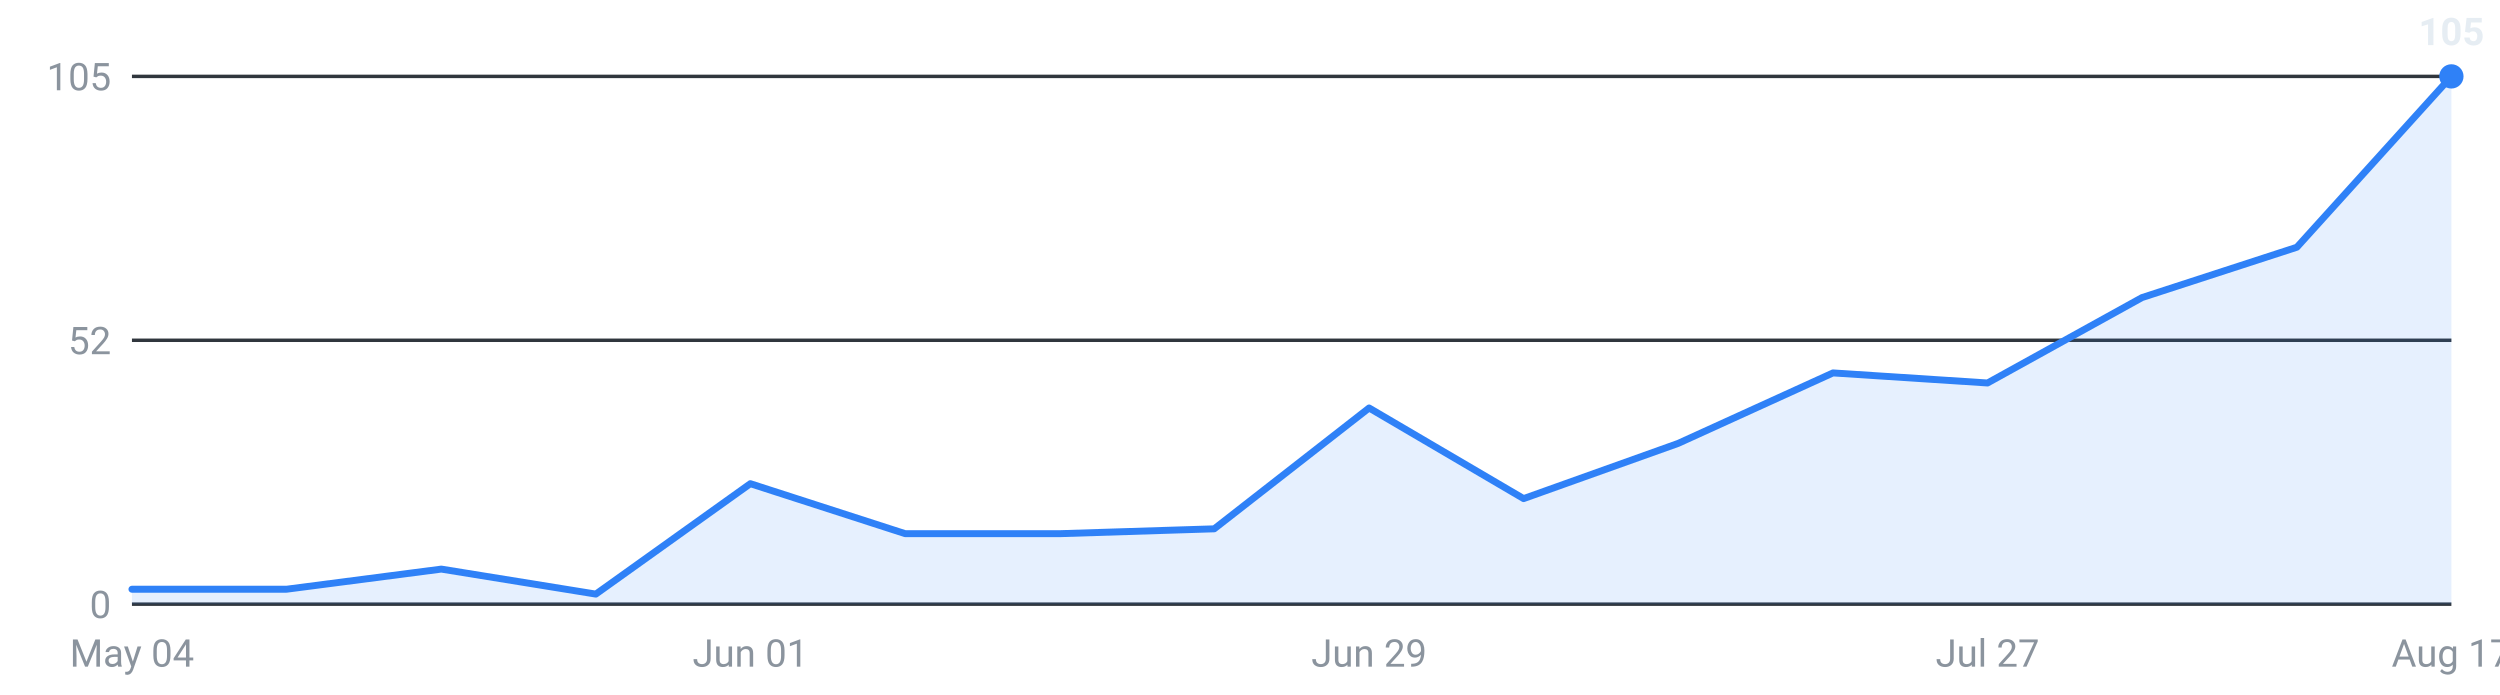
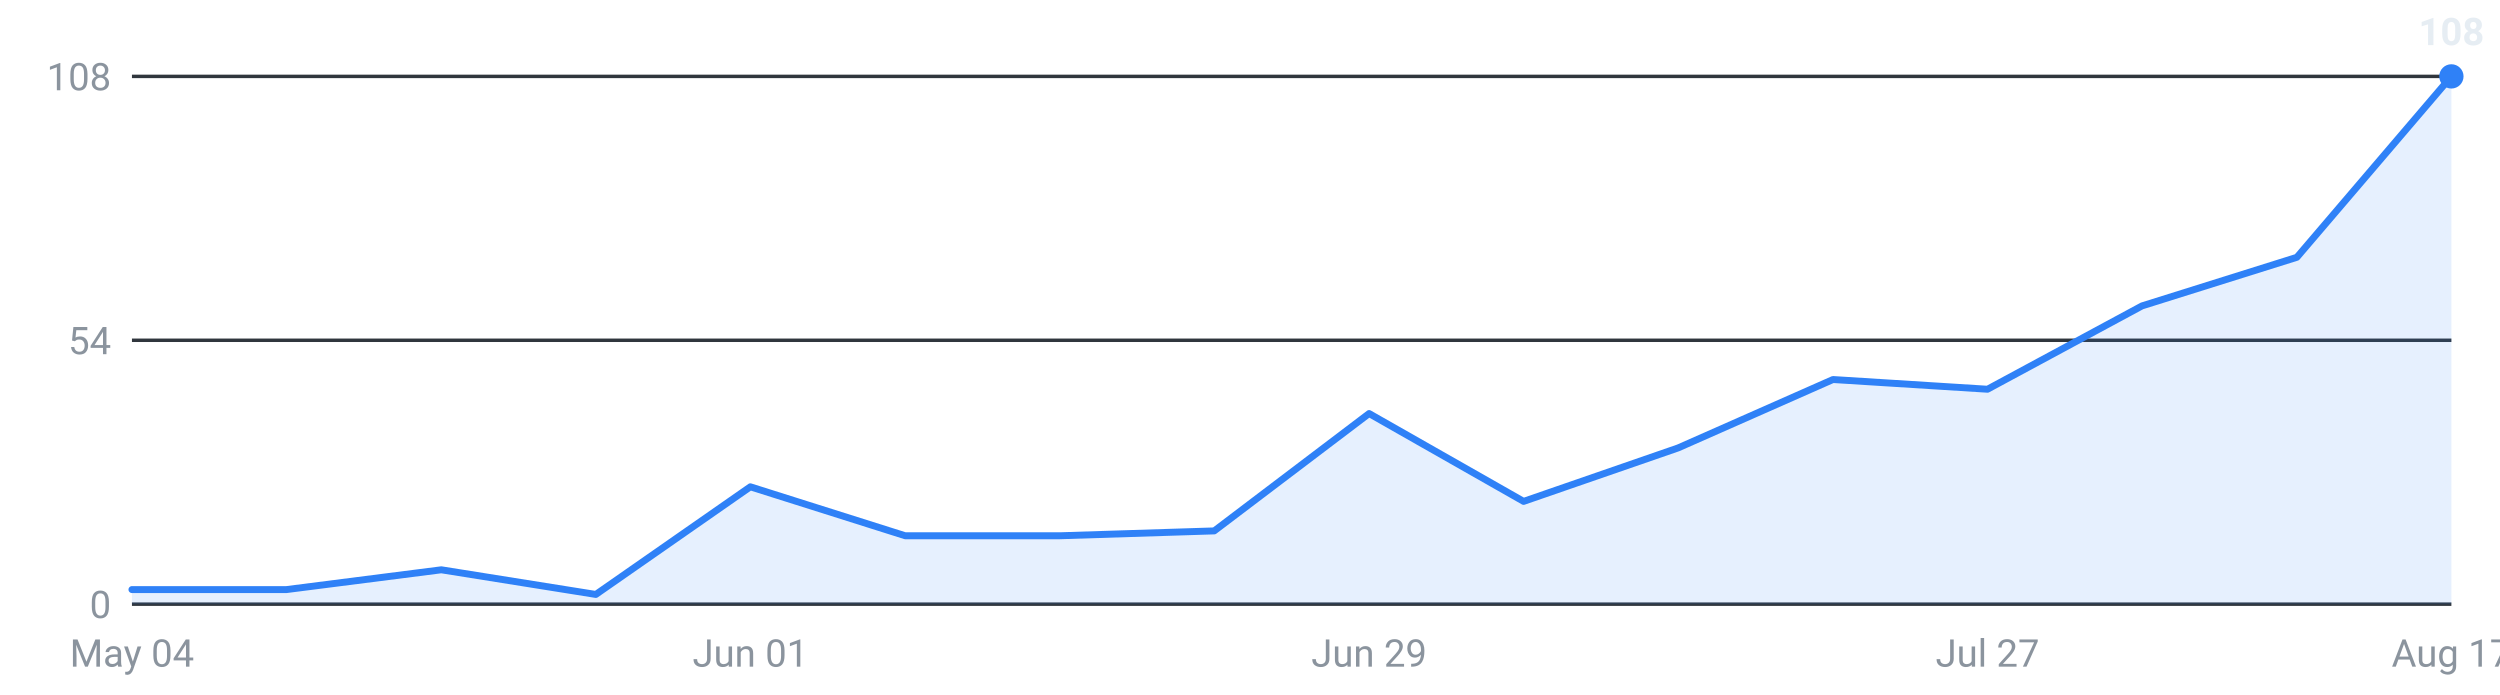
<svg xmlns="http://www.w3.org/2000/svg" viewBox="0 0 720 200" width="720" height="200" role="img" aria-label="Internships posted per week, last 16 weeks">
  <g font-family="-apple-system,Segoe UI,Roboto,sans-serif" font-size="11">
    <line x1="38" y1="174.0" x2="706" y2="174.0" stroke="#30363d" stroke-width="1" />
    <text x="32" y="178.0" text-anchor="end" fill="#8b949e">0</text>
    <line x1="38" y1="98.0" x2="706" y2="98.0" stroke="#30363d" stroke-width="1" />
-     <text x="32" y="102.0" text-anchor="end" fill="#8b949e">52</text>
+     <text x="32" y="102.0" text-anchor="end" fill="#8b949e">54</text>
    <line x1="38" y1="22.0" x2="706" y2="22.0" stroke="#30363d" stroke-width="1" />
-     <text x="32" y="26.0" text-anchor="end" fill="#8b949e">105</text>
-     <path d="M38.0,174 L38.0,169.7 L82.5,169.7 L127.1,163.9 L171.6,171.1 L216.1,139.3 L260.7,153.7 L305.2,153.7 L349.7,152.3 L394.3,117.5 L438.8,143.6 L483.3,127.7 L527.9,107.4 L572.4,110.3 L616.9,85.7 L661.5,71.2 L706.0,22.0 L706.0,174 Z" fill="#2f81f7" fill-opacity="0.12" />
-     <polyline points="38.0,169.7 82.5,169.7 127.1,163.9 171.6,171.1 216.1,139.3 260.7,153.7 305.2,153.7 349.7,152.3 394.3,117.5 438.8,143.6 483.3,127.7 527.9,107.4 572.4,110.3 616.9,85.7 661.5,71.2 706.0,22.0" fill="none" stroke="#2f81f7" stroke-width="2" stroke-linejoin="round" stroke-linecap="round" />
+     <text x="32" y="26.0" text-anchor="end" fill="#8b949e">108</text>
+     <path d="M38.0,174 L38.0,169.8 L82.5,169.8 L127.1,164.1 L171.6,171.2 L216.1,140.2 L260.7,154.3 L305.2,154.3 L349.7,152.9 L394.3,119.1 L438.8,144.4 L483.3,129.0 L527.9,109.3 L572.4,112.1 L616.9,88.1 L661.5,74.1 L706.0,22.0 L706.0,174 Z" fill="#2f81f7" fill-opacity="0.12" />
+     <polyline points="38.0,169.8 82.5,169.8 127.1,164.1 171.6,171.2 216.1,140.2 260.7,154.3 305.2,154.3 349.7,152.9 394.3,119.1 438.8,144.4 483.3,129.0 527.9,109.3 572.4,112.1 616.9,88.1 661.5,74.1 706.0,22.0" fill="none" stroke="#2f81f7" stroke-width="2" stroke-linejoin="round" stroke-linecap="round" />
    <circle cx="706.0" cy="22.0" r="3.5" fill="#2f81f7" />
-     <text x="706.0" y="13.0" text-anchor="middle" fill="#e6edf3" font-weight="600">105</text>
+     <text x="706.0" y="13.0" text-anchor="middle" fill="#e6edf3" font-weight="600">108</text>
    <text x="38.0" y="192" text-anchor="middle" fill="#8b949e">May 04</text>
    <text x="216.1" y="192" text-anchor="middle" fill="#8b949e">Jun 01</text>
    <text x="394.3" y="192" text-anchor="middle" fill="#8b949e">Jun 29</text>
    <text x="572.4" y="192" text-anchor="middle" fill="#8b949e">Jul 27</text>
    <text x="706.0" y="192" text-anchor="middle" fill="#8b949e">Aug 17</text>
  </g>
</svg>
